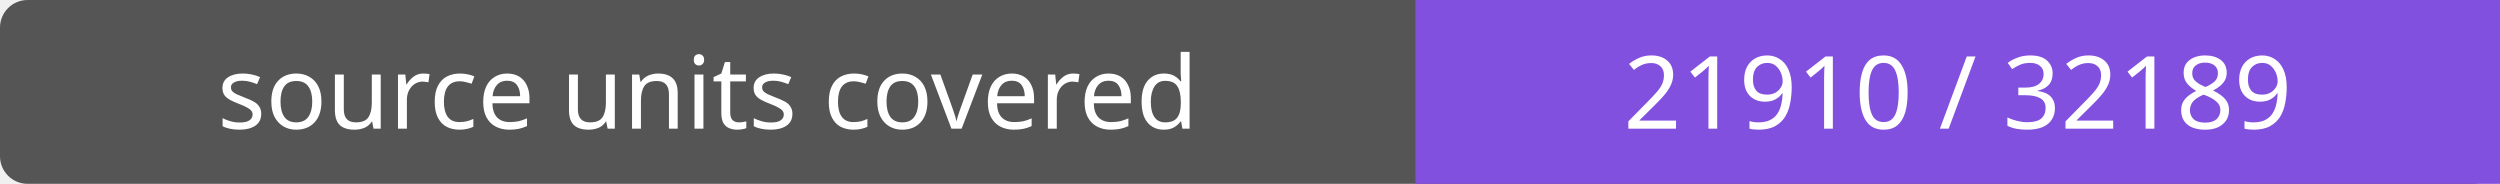
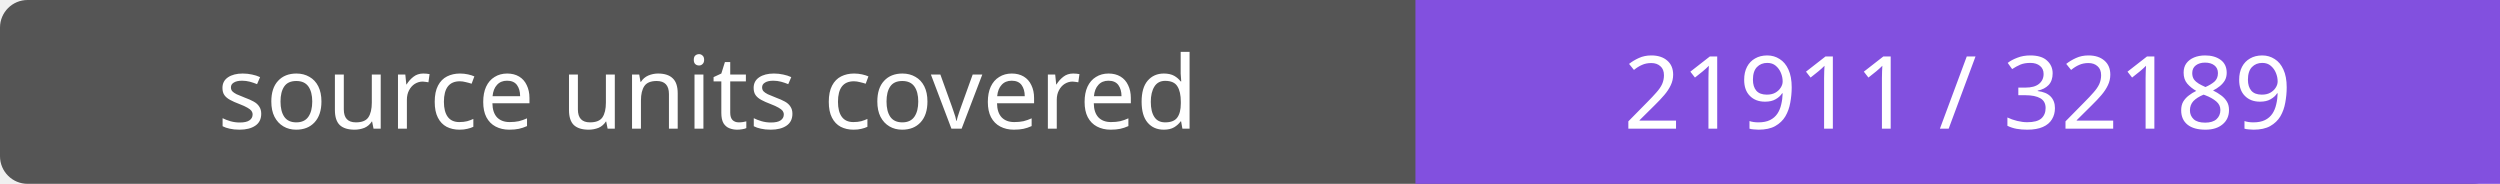
- <svg xmlns="http://www.w3.org/2000/svg" width="272" height="20" role="img" aria-label="source units covered: 21910 / 32189">
+ <svg xmlns="http://www.w3.org/2000/svg" width="272" height="20" role="img" aria-label="source units covered: 21911 / 32189">
  <rect width="272" height="20" rx="3" fill="#555" />
  <path fill="#8250df" d="M154 0h118v20H154z" />
  <g fill="#fff" text-anchor="middle" font-family="Verdana,sans-serif" font-size="11">
    <text x="77.0" y="14">source units covered</text>
-     <text x="213.0" y="14">21910 / 32189</text>
+     <text x="213.0" y="14">21911 / 32189</text>
  </g>
</svg>
